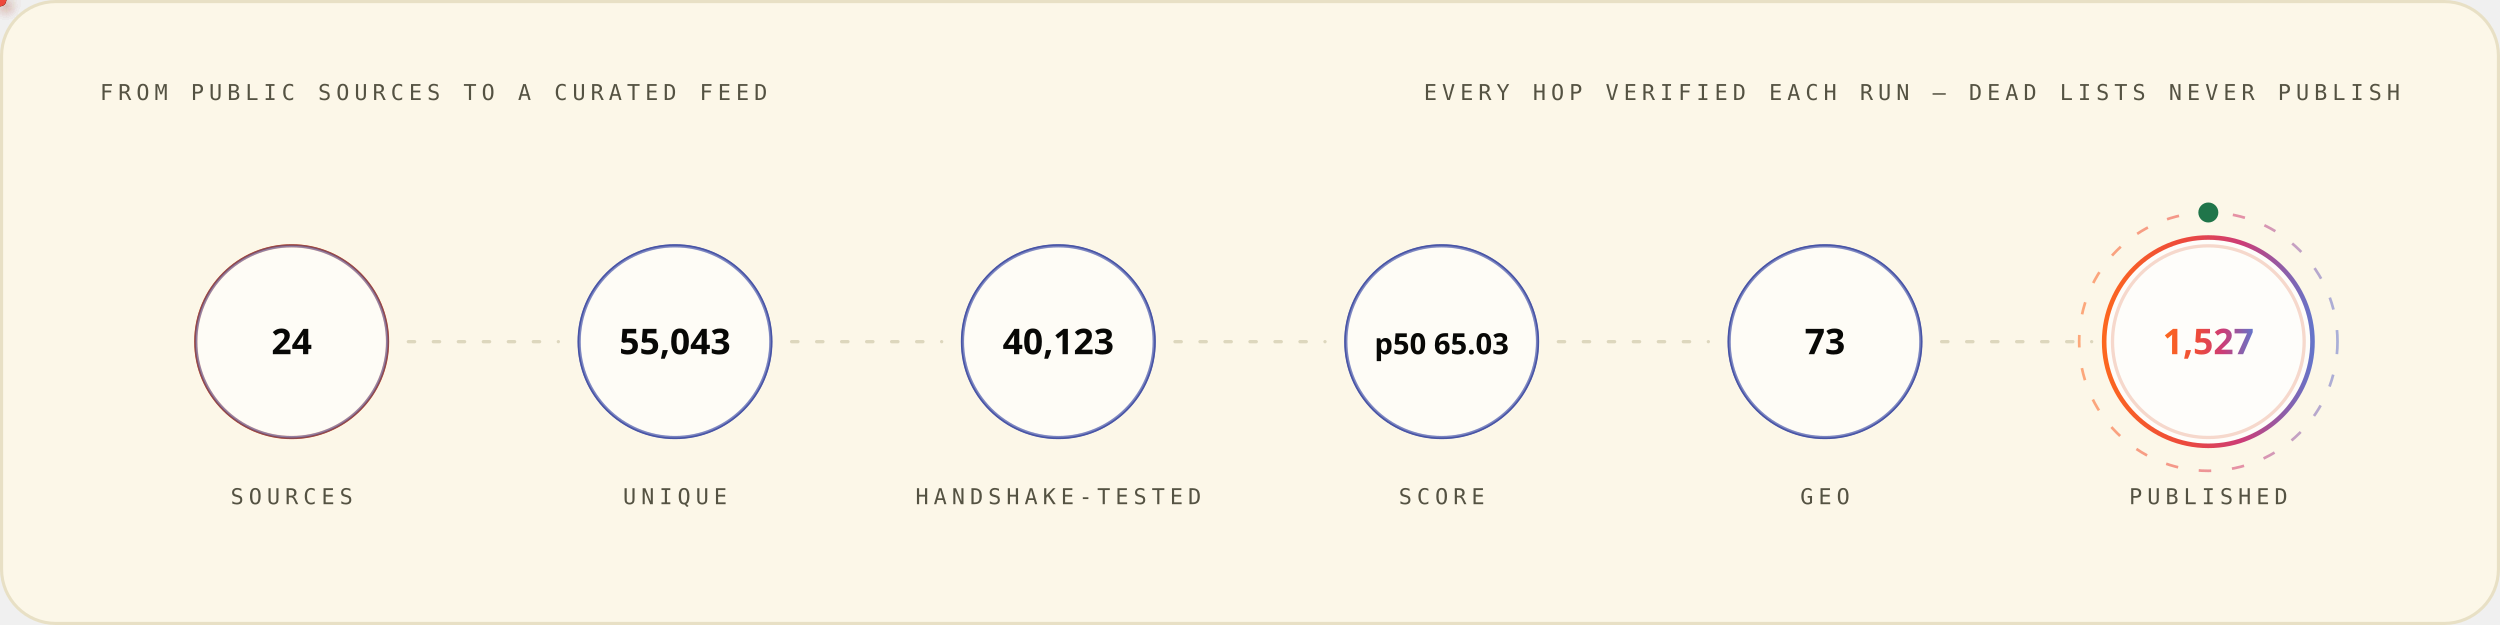
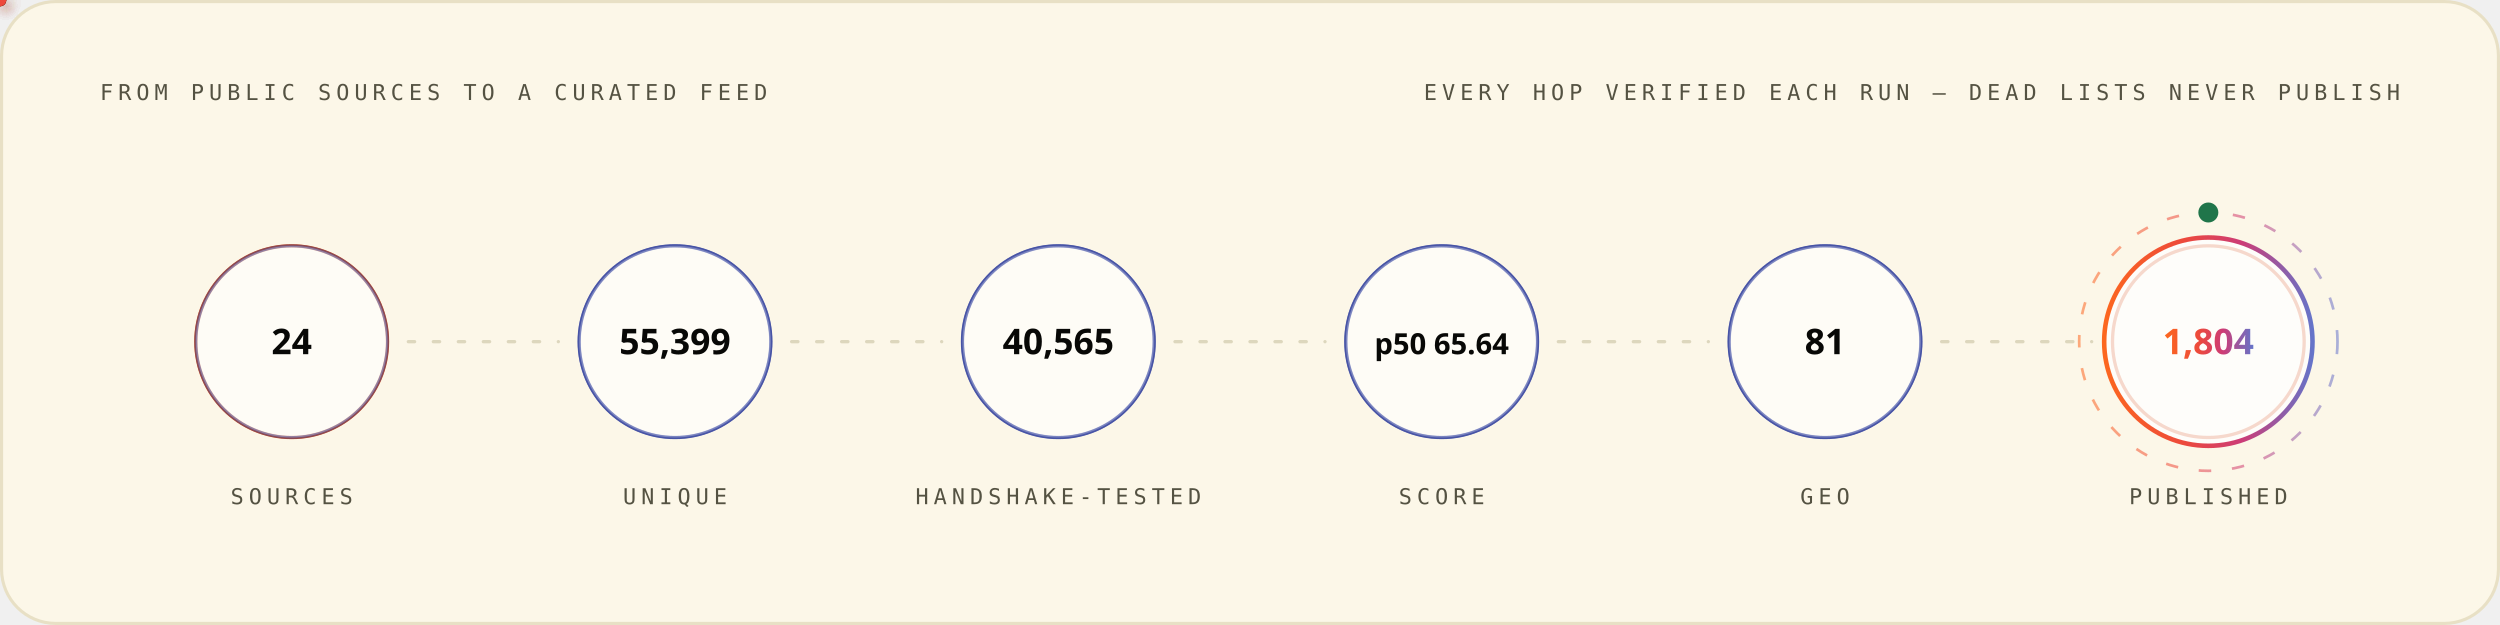
<svg xmlns="http://www.w3.org/2000/svg" width="1200" height="300" viewBox="0 0 1200 300" role="img" font-family="'Space Grotesk','Segoe UI',system-ui,-apple-system,sans-serif">
  <style>
.r{animation:rise .8s cubic-bezier(.2,.7,.2,1) both}
.d1{animation-delay:.08s}.d2{animation-delay:.16s}.d3{animation-delay:.24s}
.d4{animation-delay:.32s}.d5{animation-delay:.4s}.d6{animation-delay:.48s}
.d7{animation-delay:.56s}.d8{animation-delay:.64s}.d9{animation-delay:.74s}
.d10{animation-delay:.9s}.d11{animation-delay:1.05s}.d12{animation-delay:1.2s}
@keyframes rise{from{opacity:0;transform:translateY(12px)}to{opacity:1;transform:none}}
.gw{transform-box:fill-box;transform-origin:left center;animation:grow 1s cubic-bezier(.2,.7,.2,1) both}
@keyframes grow{from{transform:scaleX(0)}to{transform:scaleX(1)}}
.mh{animation:march 20s linear infinite}
@keyframes march{to{stroke-dashoffset:-400}}
.bt{transform-box:fill-box;transform-origin:center;animation:beat 2.8s ease-in-out infinite}
@keyframes beat{0%,84%,100%{transform:scale(1)}88%{transform:scale(1.05)}94%{transform:scale(1.01)}}
.pz{transform-box:fill-box;transform-origin:center;animation:ping 2.6s cubic-bezier(0,0,.2,1) infinite}
@keyframes ping{0%{transform:scale(.45);opacity:.85}75%,100%{transform:scale(2.5);opacity:0}}
.sp{animation:spin 12s linear infinite}
.sr{animation-duration:20s;animation-direction:reverse}
@keyframes spin{to{transform:rotate(360deg)}}
.sw{animation:sweep 7s cubic-bezier(.45,0,.25,1) infinite}
@keyframes sweep{0%,58%{transform:translateX(-660px) skewX(-16deg)}100%{transform:translateX(1380px) skewX(-16deg)}}
.dr{animation:drift 18s ease-in-out infinite alternate}
.da{animation-duration:26s;animation-delay:-9s}
.db{animation-duration:34s;animation-delay:-17s}
@keyframes drift{to{transform:translate(44px,-28px) scale(1.09)}}
.tk{animation:tw 3.4s ease-in-out infinite}
.ta{animation-delay:-1.1s}.tb{animation-delay:-2.3s}
@keyframes tw{0%,100%{opacity:.15}50%{opacity:1}}
.eq{transform-box:fill-box;transform-origin:center bottom;animation:eq 1.5s ease-in-out infinite}
.ea{animation-delay:-.38s}.eb{animation-delay:-.76s}.ec{animation-delay:-1.14s}
@keyframes eq{0%,100%{transform:scaleY(.3)}50%{transform:scaleY(1)}}
.cr{animation:caret 1.1s steps(2,jump-none) infinite}
@keyframes caret{50%{opacity:0}}
.dd{stroke-dasharray:100 100;animation:draw 1.15s cubic-bezier(.3,.6,.3,1) both}
@keyframes draw{from{stroke-dashoffset:100}to{stroke-dashoffset:0}}
.gq{animation:glowq 3.2s ease-in-out infinite}
@keyframes glowq{0%,100%{opacity:.35}50%{opacity:1}}
.wv{animation:wv 13s linear infinite}
.wb{animation-duration:19s;animation-direction:reverse}
.wc{animation-duration:27s}
@keyframes wv{to{transform:translateX(-170px)}}
@media (prefers-reduced-motion:reduce){*{animation:none!important}}
</style>
  <defs>
    <linearGradient id="bg-light" x1="0" y1="0" x2="1" y2="0">
      <stop offset="0" stop-color="#FC671F" />
      <stop offset="0.38" stop-color="#ED4A3B" />
      <stop offset="0.66" stop-color="#CC3C77" />
      <stop offset="1" stop-color="#6574C9" />
    </linearGradient>
  </defs>
  <rect x="0.75" y="0.75" width="1198.5" height="298.5" rx="26" fill="#FCF7E8" stroke="#E8E0C5" stroke-width="1.5" />
  <text x="48" y="48" font-size="10.5" font-weight="500" font-family="'IBM Plex Mono',ui-monospace,'SFMono-Regular',Menlo,Consolas,monospace" letter-spacing="2.4" fill="#545242">FROM PUBLIC SOURCES TO A CURATED FEED</text>
  <text x="1152" y="48" font-size="10.5" font-weight="500" font-family="'IBM Plex Mono',ui-monospace,'SFMono-Regular',Menlo,Consolas,monospace" letter-spacing="2.4" text-anchor="end" fill="#545242">EVERY HOP VERIFIED EACH RUN — DEAD LISTS NEVER PUBLISH</text>
  <circle cx="140.0" cy="164" r="46" fill="none" stroke="#D03D00" stroke-width="1.6" class="pz" style="animation-delay:0.0s" />
  <g class="r d2">
    <circle cx="140.0" cy="164" r="46" fill="#FFFFFF" fill-opacity="0.62" stroke="#4854A6" stroke-opacity="0.55" stroke-width="1.4" />
    <text x="140.0" y="170" font-size="17" font-weight="700" font-family="'Space Grotesk','Segoe UI',system-ui,-apple-system,sans-serif" text-anchor="middle" fill="#080806">24</text>
    <text x="140.0" y="242" font-size="10.5" font-weight="500" font-family="'IBM Plex Mono',ui-monospace,'SFMono-Regular',Menlo,Consolas,monospace" letter-spacing="2.4" text-anchor="middle" fill="#545242">SOURCES</text>
  </g>
  <line x1="196.0" y1="164" x2="268.0" y2="164" stroke="#D1C9AC" stroke-opacity="0.7" stroke-width="1.6" stroke-linecap="round" stroke-dasharray="3 9" class="mh" />
  <defs>
-     <filter id="pg8731" x="-150%" y="-150%" width="400%" height="400%">
+     <filter id="pg5087" x="-150%" y="-150%" width="400%" height="400%">
      <feGaussianBlur stdDeviation="3.2" result="b" />
      <feMerge>
        <feMergeNode in="b" />
        <feMergeNode in="SourceGraphic" />
      </feMerge>
    </filter>
  </defs>
-   <circle r="3" fill="{'light': '#4854A6', 'dark': '#6574C9'}" filter="url(#pg8731)">
+   <circle r="3" fill="{'light': '#4854A6', 'dark': '#6574C9'}" filter="url(#pg5087)">
    <animateMotion dur="1.7s" begin="0.3s" repeatCount="indefinite" path="M 196.0 164 H 268.0" />
    <animate attributeName="opacity" values="0;1;1;0" keyTimes="0;.08;.92;1" dur="1.7s" begin="0.3s" repeatCount="indefinite" />
  </circle>
  <circle cx="324.0" cy="164" r="46" fill="none" stroke="#4854A6" stroke-width="1.6" class="pz" style="animation-delay:0.35s" />
  <g class="r d3">
    <circle cx="324.0" cy="164" r="46" fill="#FFFFFF" fill-opacity="0.62" stroke="#4854A6" stroke-opacity="0.55" stroke-width="1.4" />
-     <text x="324.0" y="170" font-size="17" font-weight="700" font-family="'Space Grotesk','Segoe UI',system-ui,-apple-system,sans-serif" text-anchor="middle" fill="#080806">55,043</text>
+     <text x="324.0" y="170" font-size="17" font-weight="700" font-family="'Space Grotesk','Segoe UI',system-ui,-apple-system,sans-serif" text-anchor="middle" fill="#080806">55,399</text>
    <text x="324.0" y="242" font-size="10.5" font-weight="500" font-family="'IBM Plex Mono',ui-monospace,'SFMono-Regular',Menlo,Consolas,monospace" letter-spacing="2.4" text-anchor="middle" fill="#545242">UNIQUE</text>
  </g>
  <line x1="380.0" y1="164" x2="452.0" y2="164" stroke="#D1C9AC" stroke-opacity="0.7" stroke-width="1.6" stroke-linecap="round" stroke-dasharray="3 9" class="mh" />
  <defs>
-     <filter id="pg8027" x="-150%" y="-150%" width="400%" height="400%">
+     <filter id="pg4383" x="-150%" y="-150%" width="400%" height="400%">
      <feGaussianBlur stdDeviation="3.2" result="b" />
      <feMerge>
        <feMergeNode in="b" />
        <feMergeNode in="SourceGraphic" />
      </feMerge>
    </filter>
  </defs>
-   <circle r="3" fill="#ED4A3B" filter="url(#pg8027)">
+   <circle r="3" fill="#ED4A3B" filter="url(#pg4383)">
    <animateMotion dur="1.7s" begin="0.6s" repeatCount="indefinite" path="M 380.0 164 H 452.0" />
    <animate attributeName="opacity" values="0;1;1;0" keyTimes="0;.08;.92;1" dur="1.7s" begin="0.6s" repeatCount="indefinite" />
  </circle>
  <circle cx="508.0" cy="164" r="46" fill="none" stroke="#4854A6" stroke-width="1.6" class="pz" style="animation-delay:0.7s" />
  <g class="r d4">
    <circle cx="508.0" cy="164" r="46" fill="#FFFFFF" fill-opacity="0.62" stroke="#4854A6" stroke-opacity="0.55" stroke-width="1.4" />
-     <text x="508.0" y="170" font-size="17" font-weight="700" font-family="'Space Grotesk','Segoe UI',system-ui,-apple-system,sans-serif" text-anchor="middle" fill="#080806">40,123</text>
+     <text x="508.0" y="170" font-size="17" font-weight="700" font-family="'Space Grotesk','Segoe UI',system-ui,-apple-system,sans-serif" text-anchor="middle" fill="#080806">40,565</text>
    <text x="508.0" y="242" font-size="10.5" font-weight="500" font-family="'IBM Plex Mono',ui-monospace,'SFMono-Regular',Menlo,Consolas,monospace" letter-spacing="2.4" text-anchor="middle" fill="#545242">HANDSHAKE-TESTED</text>
  </g>
  <line x1="564.0" y1="164" x2="636.0" y2="164" stroke="#D1C9AC" stroke-opacity="0.7" stroke-width="1.6" stroke-linecap="round" stroke-dasharray="3 9" class="mh" />
  <defs>
-     <filter id="pg8027" x="-150%" y="-150%" width="400%" height="400%">
+     <filter id="pg4383" x="-150%" y="-150%" width="400%" height="400%">
      <feGaussianBlur stdDeviation="3.2" result="b" />
      <feMerge>
        <feMergeNode in="b" />
        <feMergeNode in="SourceGraphic" />
      </feMerge>
    </filter>
  </defs>
-   <circle r="3" fill="#FC671F" filter="url(#pg8027)">
+   <circle r="3" fill="#FC671F" filter="url(#pg4383)">
    <animateMotion dur="1.7s" begin="0.9s" repeatCount="indefinite" path="M 564.0 164 H 636.0" />
    <animate attributeName="opacity" values="0;1;1;0" keyTimes="0;.08;.92;1" dur="1.7s" begin="0.9s" repeatCount="indefinite" />
  </circle>
  <circle cx="692.0" cy="164" r="46" fill="none" stroke="#4854A6" stroke-width="1.6" class="pz" style="animation-delay:1.05s" />
  <g class="r d5">
    <circle cx="692.0" cy="164" r="46" fill="#FFFFFF" fill-opacity="0.62" stroke="#4854A6" stroke-opacity="0.55" stroke-width="1.4" />
-     <text x="692.0" y="170" font-size="14" font-weight="700" font-family="'Space Grotesk','Segoe UI',system-ui,-apple-system,sans-serif" text-anchor="middle" fill="#080806">p50 65.03</text>
+     <text x="692.0" y="170" font-size="14" font-weight="700" font-family="'Space Grotesk','Segoe UI',system-ui,-apple-system,sans-serif" text-anchor="middle" fill="#080806">p50 65.64</text>
    <text x="692.0" y="242" font-size="10.5" font-weight="500" font-family="'IBM Plex Mono',ui-monospace,'SFMono-Regular',Menlo,Consolas,monospace" letter-spacing="2.4" text-anchor="middle" fill="#545242">SCORE</text>
  </g>
  <line x1="748.0" y1="164" x2="820.0" y2="164" stroke="#D1C9AC" stroke-opacity="0.7" stroke-width="1.6" stroke-linecap="round" stroke-dasharray="3 9" class="mh" />
  <defs>
-     <filter id="pg8027" x="-150%" y="-150%" width="400%" height="400%">
+     <filter id="pg4383" x="-150%" y="-150%" width="400%" height="400%">
      <feGaussianBlur stdDeviation="3.2" result="b" />
      <feMerge>
        <feMergeNode in="b" />
        <feMergeNode in="SourceGraphic" />
      </feMerge>
    </filter>
  </defs>
-   <circle r="3" fill="{'light': '#4854A6', 'dark': '#6574C9'}" filter="url(#pg8027)">
+   <circle r="3" fill="{'light': '#4854A6', 'dark': '#6574C9'}" filter="url(#pg4383)">
    <animateMotion dur="1.7s" begin="1.2s" repeatCount="indefinite" path="M 748.0 164 H 820.0" />
    <animate attributeName="opacity" values="0;1;1;0" keyTimes="0;.08;.92;1" dur="1.7s" begin="1.2s" repeatCount="indefinite" />
  </circle>
  <circle cx="876.0" cy="164" r="46" fill="none" stroke="#4854A6" stroke-width="1.6" class="pz" style="animation-delay:1.4s" />
  <g class="r d6">
    <circle cx="876.0" cy="164" r="46" fill="#FFFFFF" fill-opacity="0.62" stroke="#4854A6" stroke-opacity="0.55" stroke-width="1.4" />
-     <text x="876.0" y="170" font-size="17" font-weight="700" font-family="'Space Grotesk','Segoe UI',system-ui,-apple-system,sans-serif" text-anchor="middle" fill="#080806">73</text>
+     <text x="876.0" y="170" font-size="17" font-weight="700" font-family="'Space Grotesk','Segoe UI',system-ui,-apple-system,sans-serif" text-anchor="middle" fill="#080806">81</text>
    <text x="876.0" y="242" font-size="10.5" font-weight="500" font-family="'IBM Plex Mono',ui-monospace,'SFMono-Regular',Menlo,Consolas,monospace" letter-spacing="2.4" text-anchor="middle" fill="#545242">GEO</text>
  </g>
  <line x1="932.0" y1="164" x2="1004.0" y2="164" stroke="#D1C9AC" stroke-opacity="0.7" stroke-width="1.6" stroke-linecap="round" stroke-dasharray="3 9" class="mh" />
  <defs>
-     <filter id="pg8731" x="-150%" y="-150%" width="400%" height="400%">
+     <filter id="pg5087" x="-150%" y="-150%" width="400%" height="400%">
      <feGaussianBlur stdDeviation="3.2" result="b" />
      <feMerge>
        <feMergeNode in="b" />
        <feMergeNode in="SourceGraphic" />
      </feMerge>
    </filter>
  </defs>
-   <circle r="3" fill="#ED4A3B" filter="url(#pg8731)">
+   <circle r="3" fill="#ED4A3B" filter="url(#pg5087)">
    <animateMotion dur="1.7s" begin="1.5s" repeatCount="indefinite" path="M 932.0 164 H 1004.0" />
    <animate attributeName="opacity" values="0;1;1;0" keyTimes="0;.08;.92;1" dur="1.7s" begin="1.5s" repeatCount="indefinite" />
  </circle>
  <circle cx="1060.0" cy="164" r="46" fill="none" stroke="#D03D00" stroke-width="1.6" class="pz" style="animation-delay:1.75s" />
  <g class="r d7">
    <circle cx="1060.0" cy="164" r="50" fill="#FFFFFF" fill-opacity="0.8" stroke="url(#bg-light)" stroke-opacity="1" stroke-width="2.2" />
-     <text x="1060.0" y="170" font-size="17" font-weight="700" font-family="'Space Grotesk','Segoe UI',system-ui,-apple-system,sans-serif" text-anchor="middle" fill="url(#bg-light)">1,527</text>
+     <text x="1060.0" y="170" font-size="17" font-weight="700" font-family="'Space Grotesk','Segoe UI',system-ui,-apple-system,sans-serif" text-anchor="middle" fill="url(#bg-light)">1,804</text>
    <text x="1060.0" y="242" font-size="10.5" font-weight="500" font-family="'IBM Plex Mono',ui-monospace,'SFMono-Regular',Menlo,Consolas,monospace" letter-spacing="2.4" text-anchor="middle" fill="#545242">PUBLISHED</text>
  </g>
  <circle cx="1060.0" cy="164" r="62" fill="none" stroke="url(#bg-light)" stroke-opacity=".55" stroke-width="1.3" stroke-dasharray="6 10" class="sp" style="transform-origin:1060.0px 164px" />
  <circle cx="1060.0" cy="102" r="4" fill="none" stroke="#20754A" stroke-width="1.6" class="pz" />
  <circle cx="1060.0" cy="102" r="4" fill="#20754A" />
</svg>
